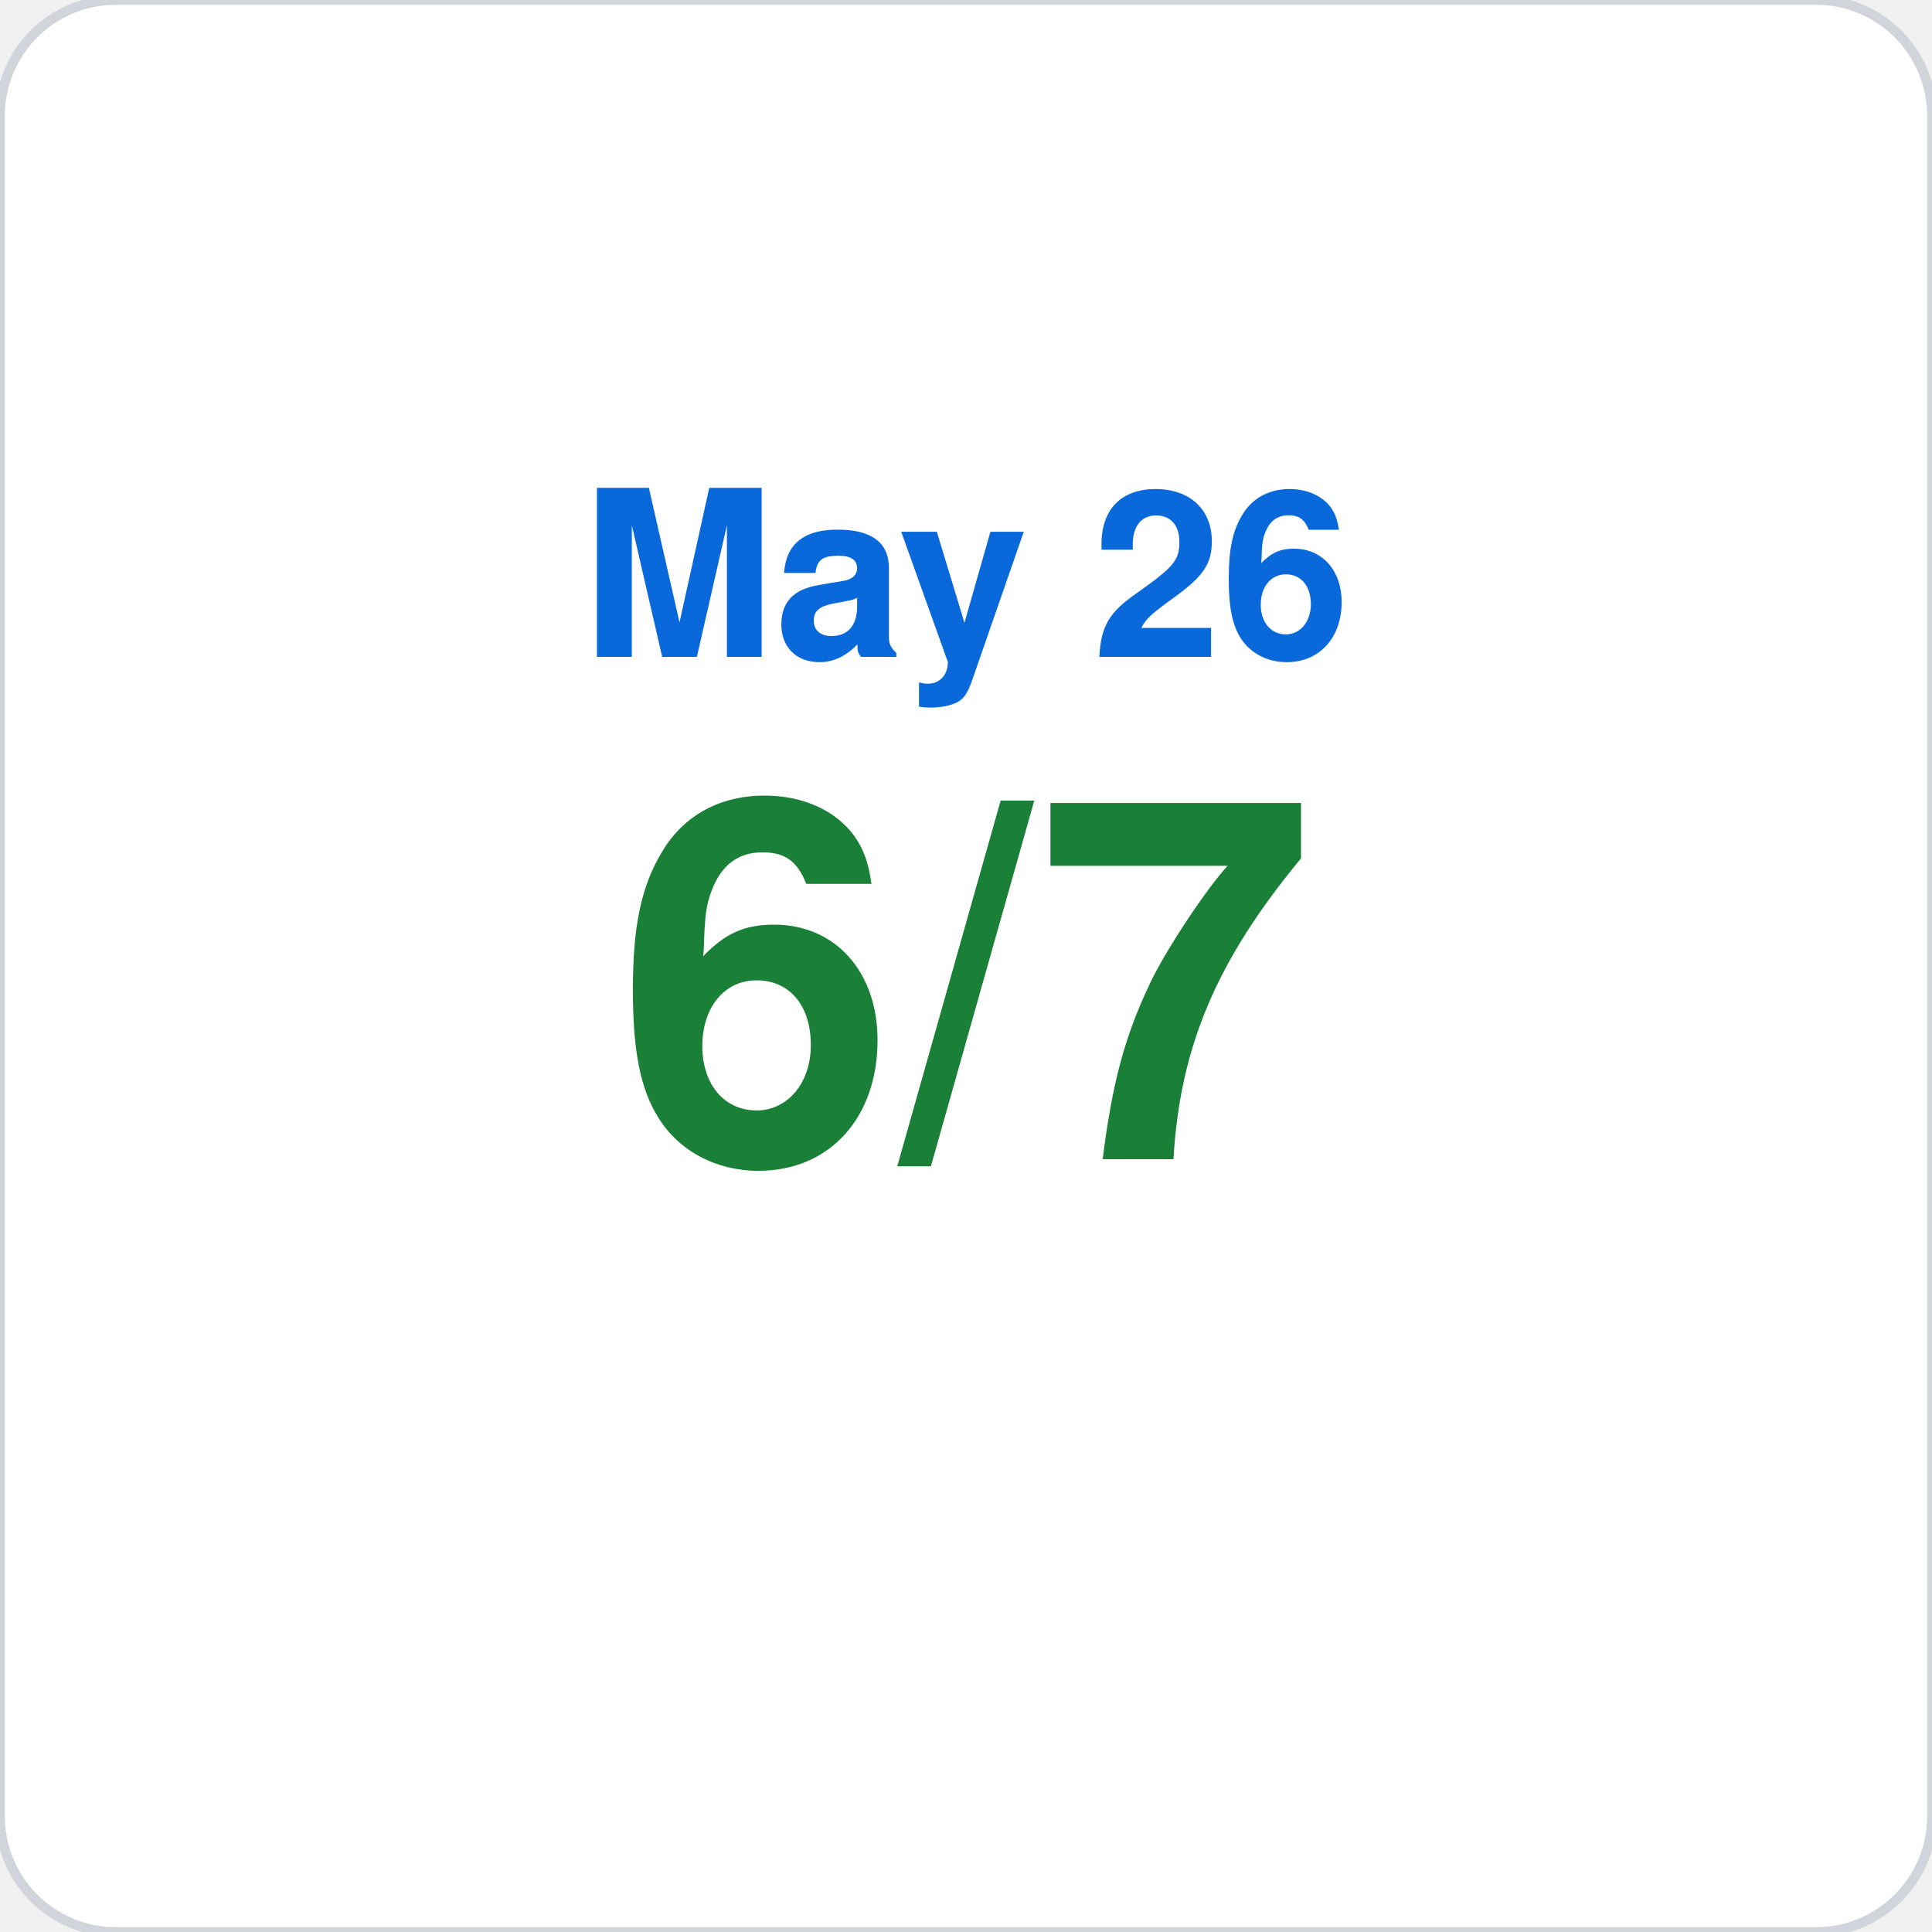
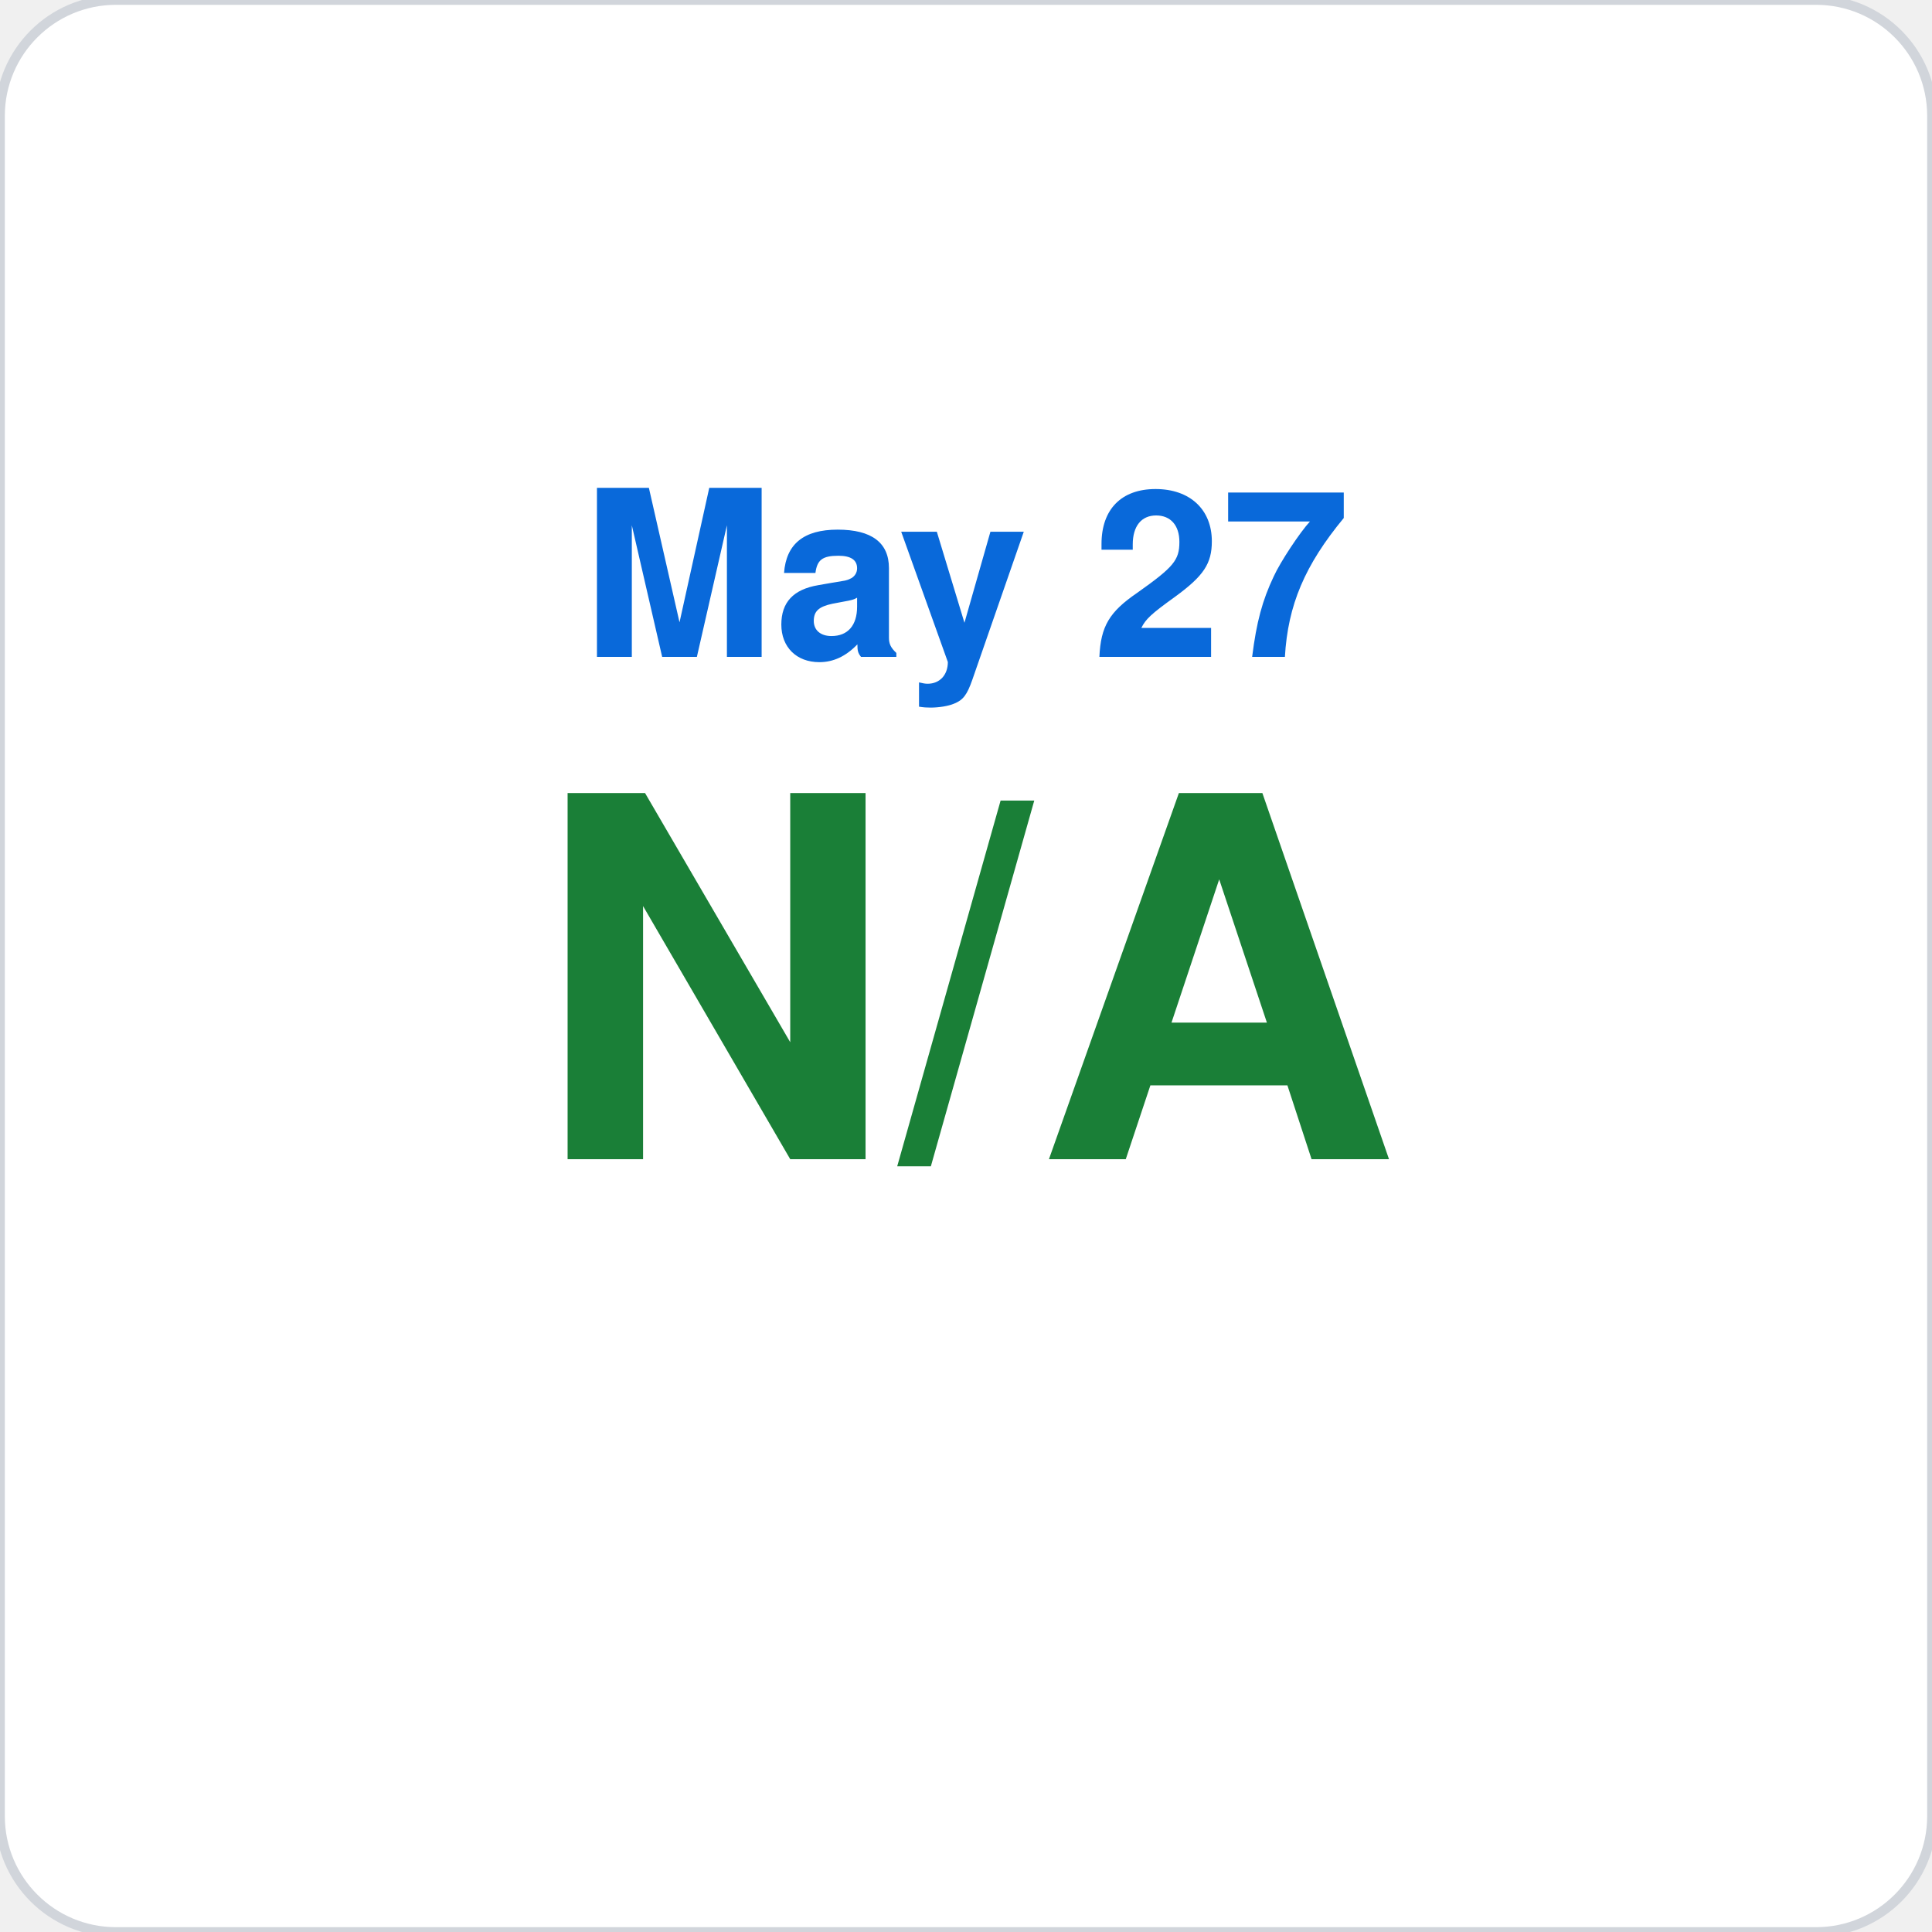
<svg xmlns="http://www.w3.org/2000/svg" viewBox="0 0 200 200" width="200" height="200">
  <rect width="200" height="200" rx="12" fill="#ffffff" stroke="#d1d5db" stroke-width="1" />
-   <text x="100" y="68" font-family="-apple-system,BlinkMacSystemFont,Segoe UI,Helvetica,Arial,sans-serif" font-size="24" fill="#0969da" text-anchor="middle" font-weight="600">May 26</text>
-   <text x="100" y="120" font-family="-apple-system,BlinkMacSystemFont,Segoe UI,Helvetica,Arial,sans-serif" font-size="52" fill="#1a7f37" text-anchor="middle" font-weight="700">6/7</text>
+   <text x="100" y="68" font-family="-apple-system,BlinkMacSystemFont,Segoe UI,Helvetica,Arial,sans-serif" font-size="24" fill="#0969da" text-anchor="middle" font-weight="600">May 27</text>
+   <text x="100" y="120" font-family="-apple-system,BlinkMacSystemFont,Segoe UI,Helvetica,Arial,sans-serif" font-size="52" fill="#1a7f37" text-anchor="middle" font-weight="700">N/A</text>
</svg>
